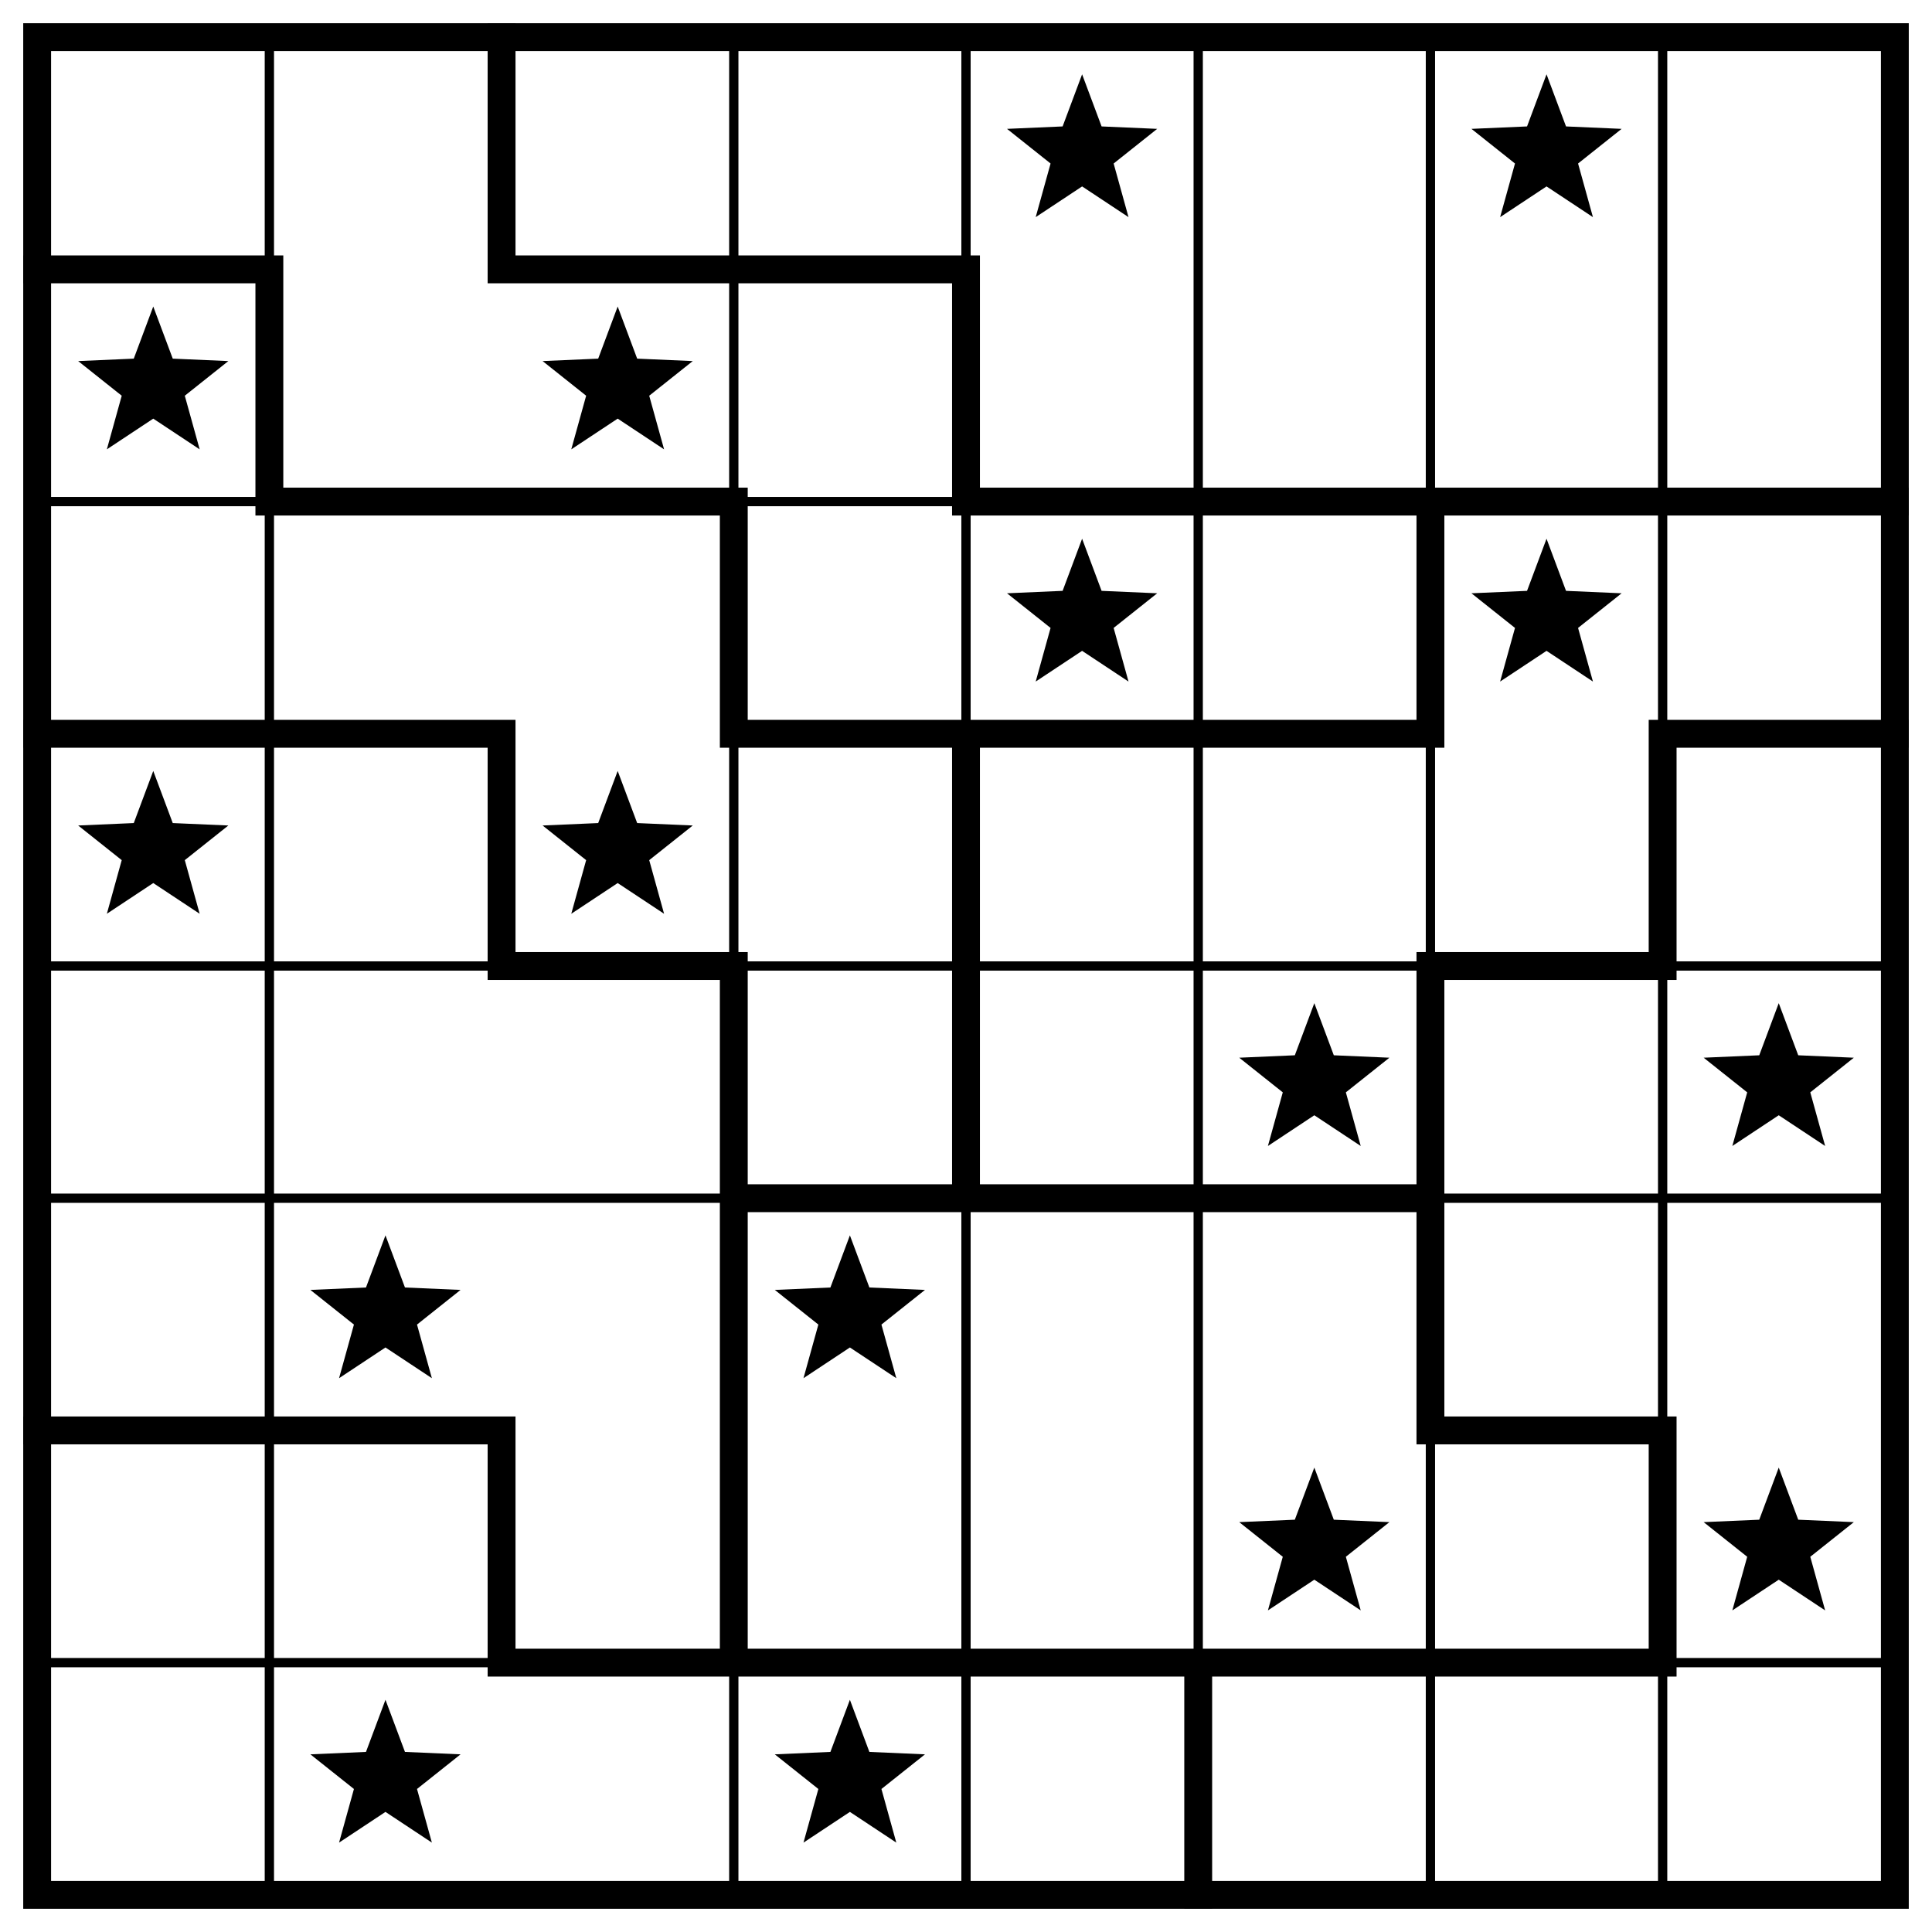
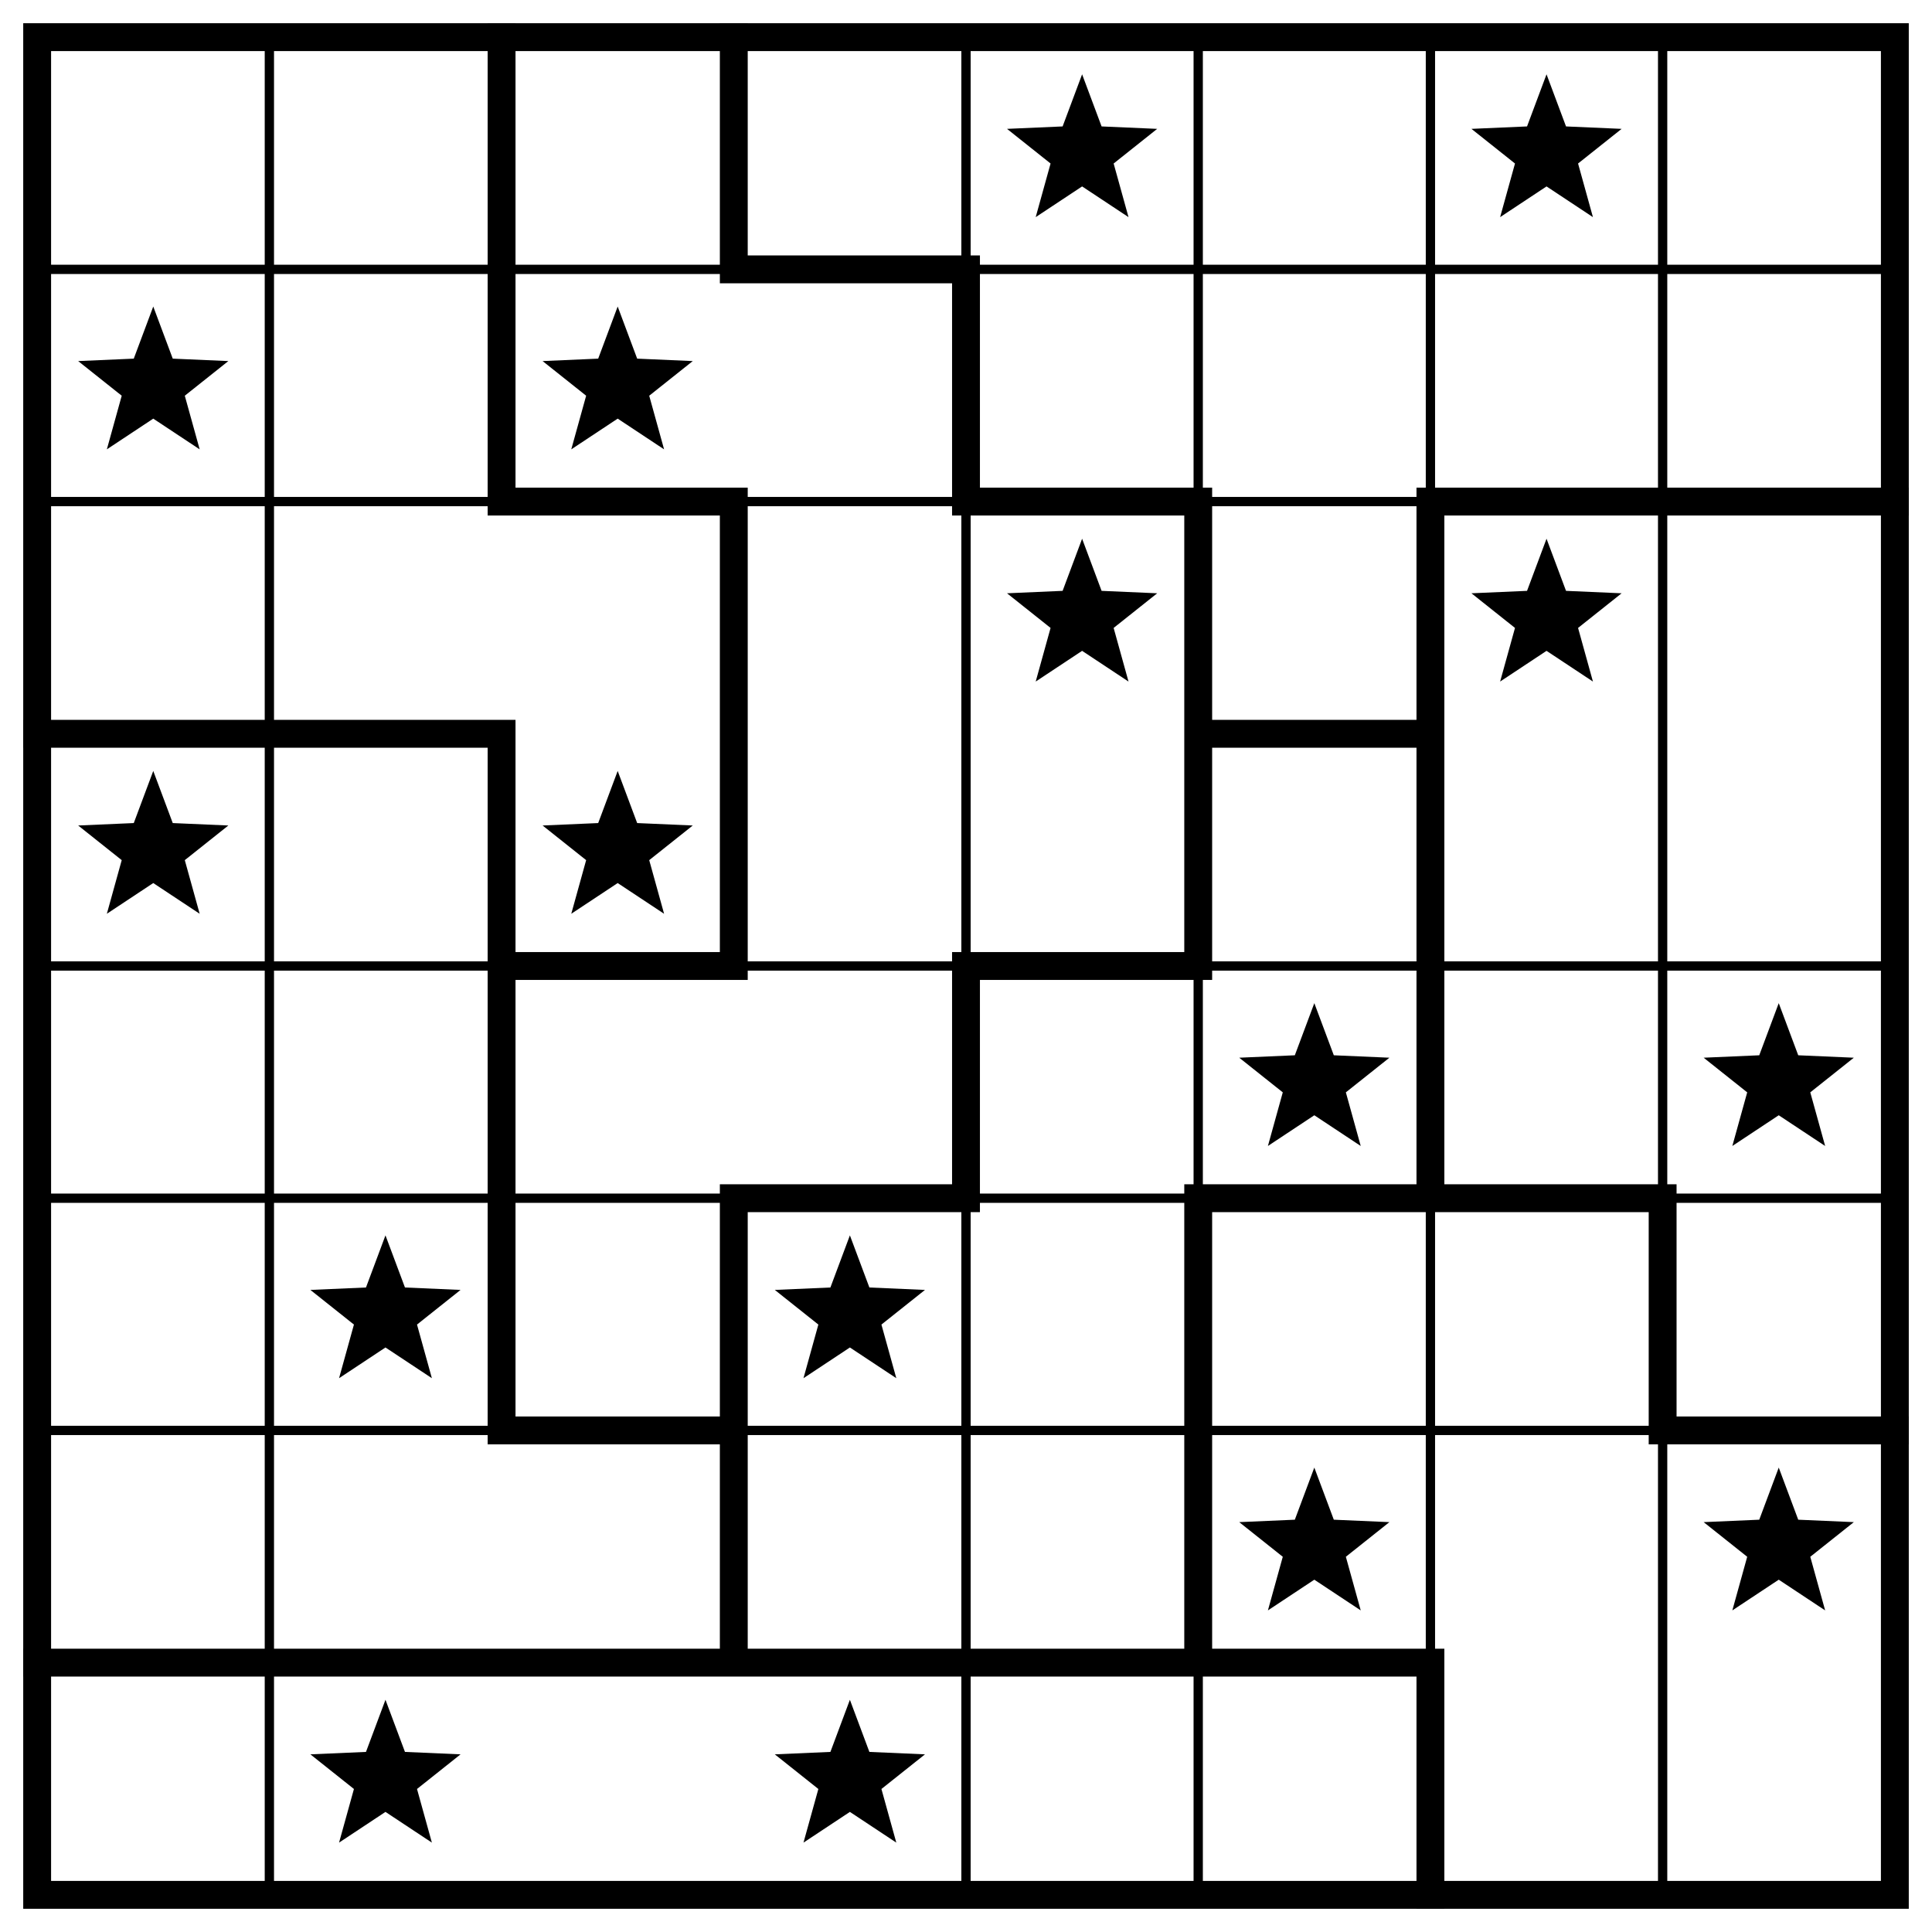
<svg xmlns="http://www.w3.org/2000/svg" class="p" viewBox="0 0 832 832" preserveAspectRatio="xMidYMid meet" shape-rendering="geometricPrecision">
-   <path d="M16 216H816M16 416H816M16 516H816M16 716H816M116 16V816M316 16V816M416 16V816M516 16V816M616 16V816M716 16V816" fill="none" stroke="#000" stroke-width="4" stroke-linecap="square" />
-   <path d="M16 116H116M216 116H416M116 216H316M416 216H816M16 316H216M316 316H616M716 316H816M216 416H316M616 416H716M316 516H616M16 616H216M616 616H716M216 716H716M116 116V216M216 16V116M216 316V416M216 616V716M316 216V316M316 416V716M416 116V216M416 316V516M516 716V816M616 216V316M616 416V616M716 316V416M716 616V716" fill="none" stroke="#000" stroke-width="12" stroke-linecap="square" />
+   <path d="M16 116H816M16 216H816M16 416H816M16 516H816M16 616H816M116 16V816M416 16V816M516 16V816M616 16V816M716 16V816" fill="none" stroke="#000" stroke-width="4" stroke-linecap="square" />
+   <path d="M316 116H416M216 216H316M416 216H516M616 216H816M16 316H216M516 316H616M216 416H316M416 416H516M316 516H416M516 516H716M216 616H316M716 616H816M16 716H616M216 16V216M216 316V616M316 16V116M316 216V416M316 516V716M416 116V216M416 416V516M516 216V416M516 516V716M616 216V516M616 716V816M716 516V616" fill="none" stroke="#000" stroke-width="12" stroke-linecap="square" />
  <rect x="16" y="16" width="800" height="800" fill="none" stroke="#000" stroke-width="12" />
  <g fill="#000">
    <polygon points="466,32 474.394,54.447 498.336,55.493 479.581,70.413 485.985,93.507 466,80.28 446.015,93.507 452.419,70.413 433.664,55.493 457.606,54.447" />
    <polygon points="666,32 674.394,54.447 698.336,55.493 679.581,70.413 685.985,93.507 666,80.28 646.015,93.507 652.419,70.413 633.664,55.493 657.606,54.447" />
    <polygon points="66,132 74.394,154.447 98.336,155.493 79.581,170.413 85.985,193.507 66,180.28 46.015,193.507 52.419,170.413 33.664,155.493 57.606,154.447" />
    <polygon points="266,132 274.394,154.447 298.336,155.493 279.581,170.413 285.985,193.507 266,180.28 246.015,193.507 252.419,170.413 233.664,155.493 257.606,154.447" />
    <polygon points="466,232 474.394,254.447 498.336,255.493 479.581,270.413 485.985,293.507 466,280.28 446.015,293.507 452.419,270.413 433.664,255.493 457.606,254.447" />
    <polygon points="666,232 674.394,254.447 698.336,255.493 679.581,270.413 685.985,293.507 666,280.28 646.015,293.507 652.419,270.413 633.664,255.493 657.606,254.447" />
    <polygon points="66,332 74.394,354.447 98.336,355.493 79.581,370.413 85.985,393.507 66,380.28 46.015,393.507 52.419,370.413 33.664,355.493 57.606,354.447" />
    <polygon points="266,332 274.394,354.447 298.336,355.493 279.581,370.413 285.985,393.507 266,380.28 246.015,393.507 252.419,370.413 233.664,355.493 257.606,354.447" />
    <polygon points="566,432 574.394,454.447 598.336,455.493 579.581,470.413 585.985,493.507 566,480.28 546.015,493.507 552.419,470.413 533.664,455.493 557.606,454.447" />
    <polygon points="766,432 774.394,454.447 798.336,455.493 779.581,470.413 785.985,493.507 766,480.28 746.015,493.507 752.419,470.413 733.664,455.493 757.606,454.447" />
    <polygon points="166,532 174.394,554.447 198.336,555.493 179.581,570.413 185.985,593.507 166,580.28 146.015,593.507 152.419,570.413 133.664,555.493 157.606,554.447" />
    <polygon points="366,532 374.394,554.447 398.336,555.493 379.581,570.413 385.985,593.507 366,580.28 346.015,593.507 352.419,570.413 333.664,555.493 357.606,554.447" />
    <polygon points="566,632 574.394,654.447 598.336,655.493 579.581,670.413 585.985,693.507 566,680.28 546.015,693.507 552.419,670.413 533.664,655.493 557.606,654.447" />
    <polygon points="766,632 774.394,654.447 798.336,655.493 779.581,670.413 785.985,693.507 766,680.28 746.015,693.507 752.419,670.413 733.664,655.493 757.606,654.447" />
    <polygon points="166,732 174.394,754.447 198.336,755.493 179.581,770.413 185.985,793.507 166,780.28 146.015,793.507 152.419,770.413 133.664,755.493 157.606,754.447" />
    <polygon points="366,732 374.394,754.447 398.336,755.493 379.581,770.413 385.985,793.507 366,780.28 346.015,793.507 352.419,770.413 333.664,755.493 357.606,754.447" />
  </g>
</svg>
